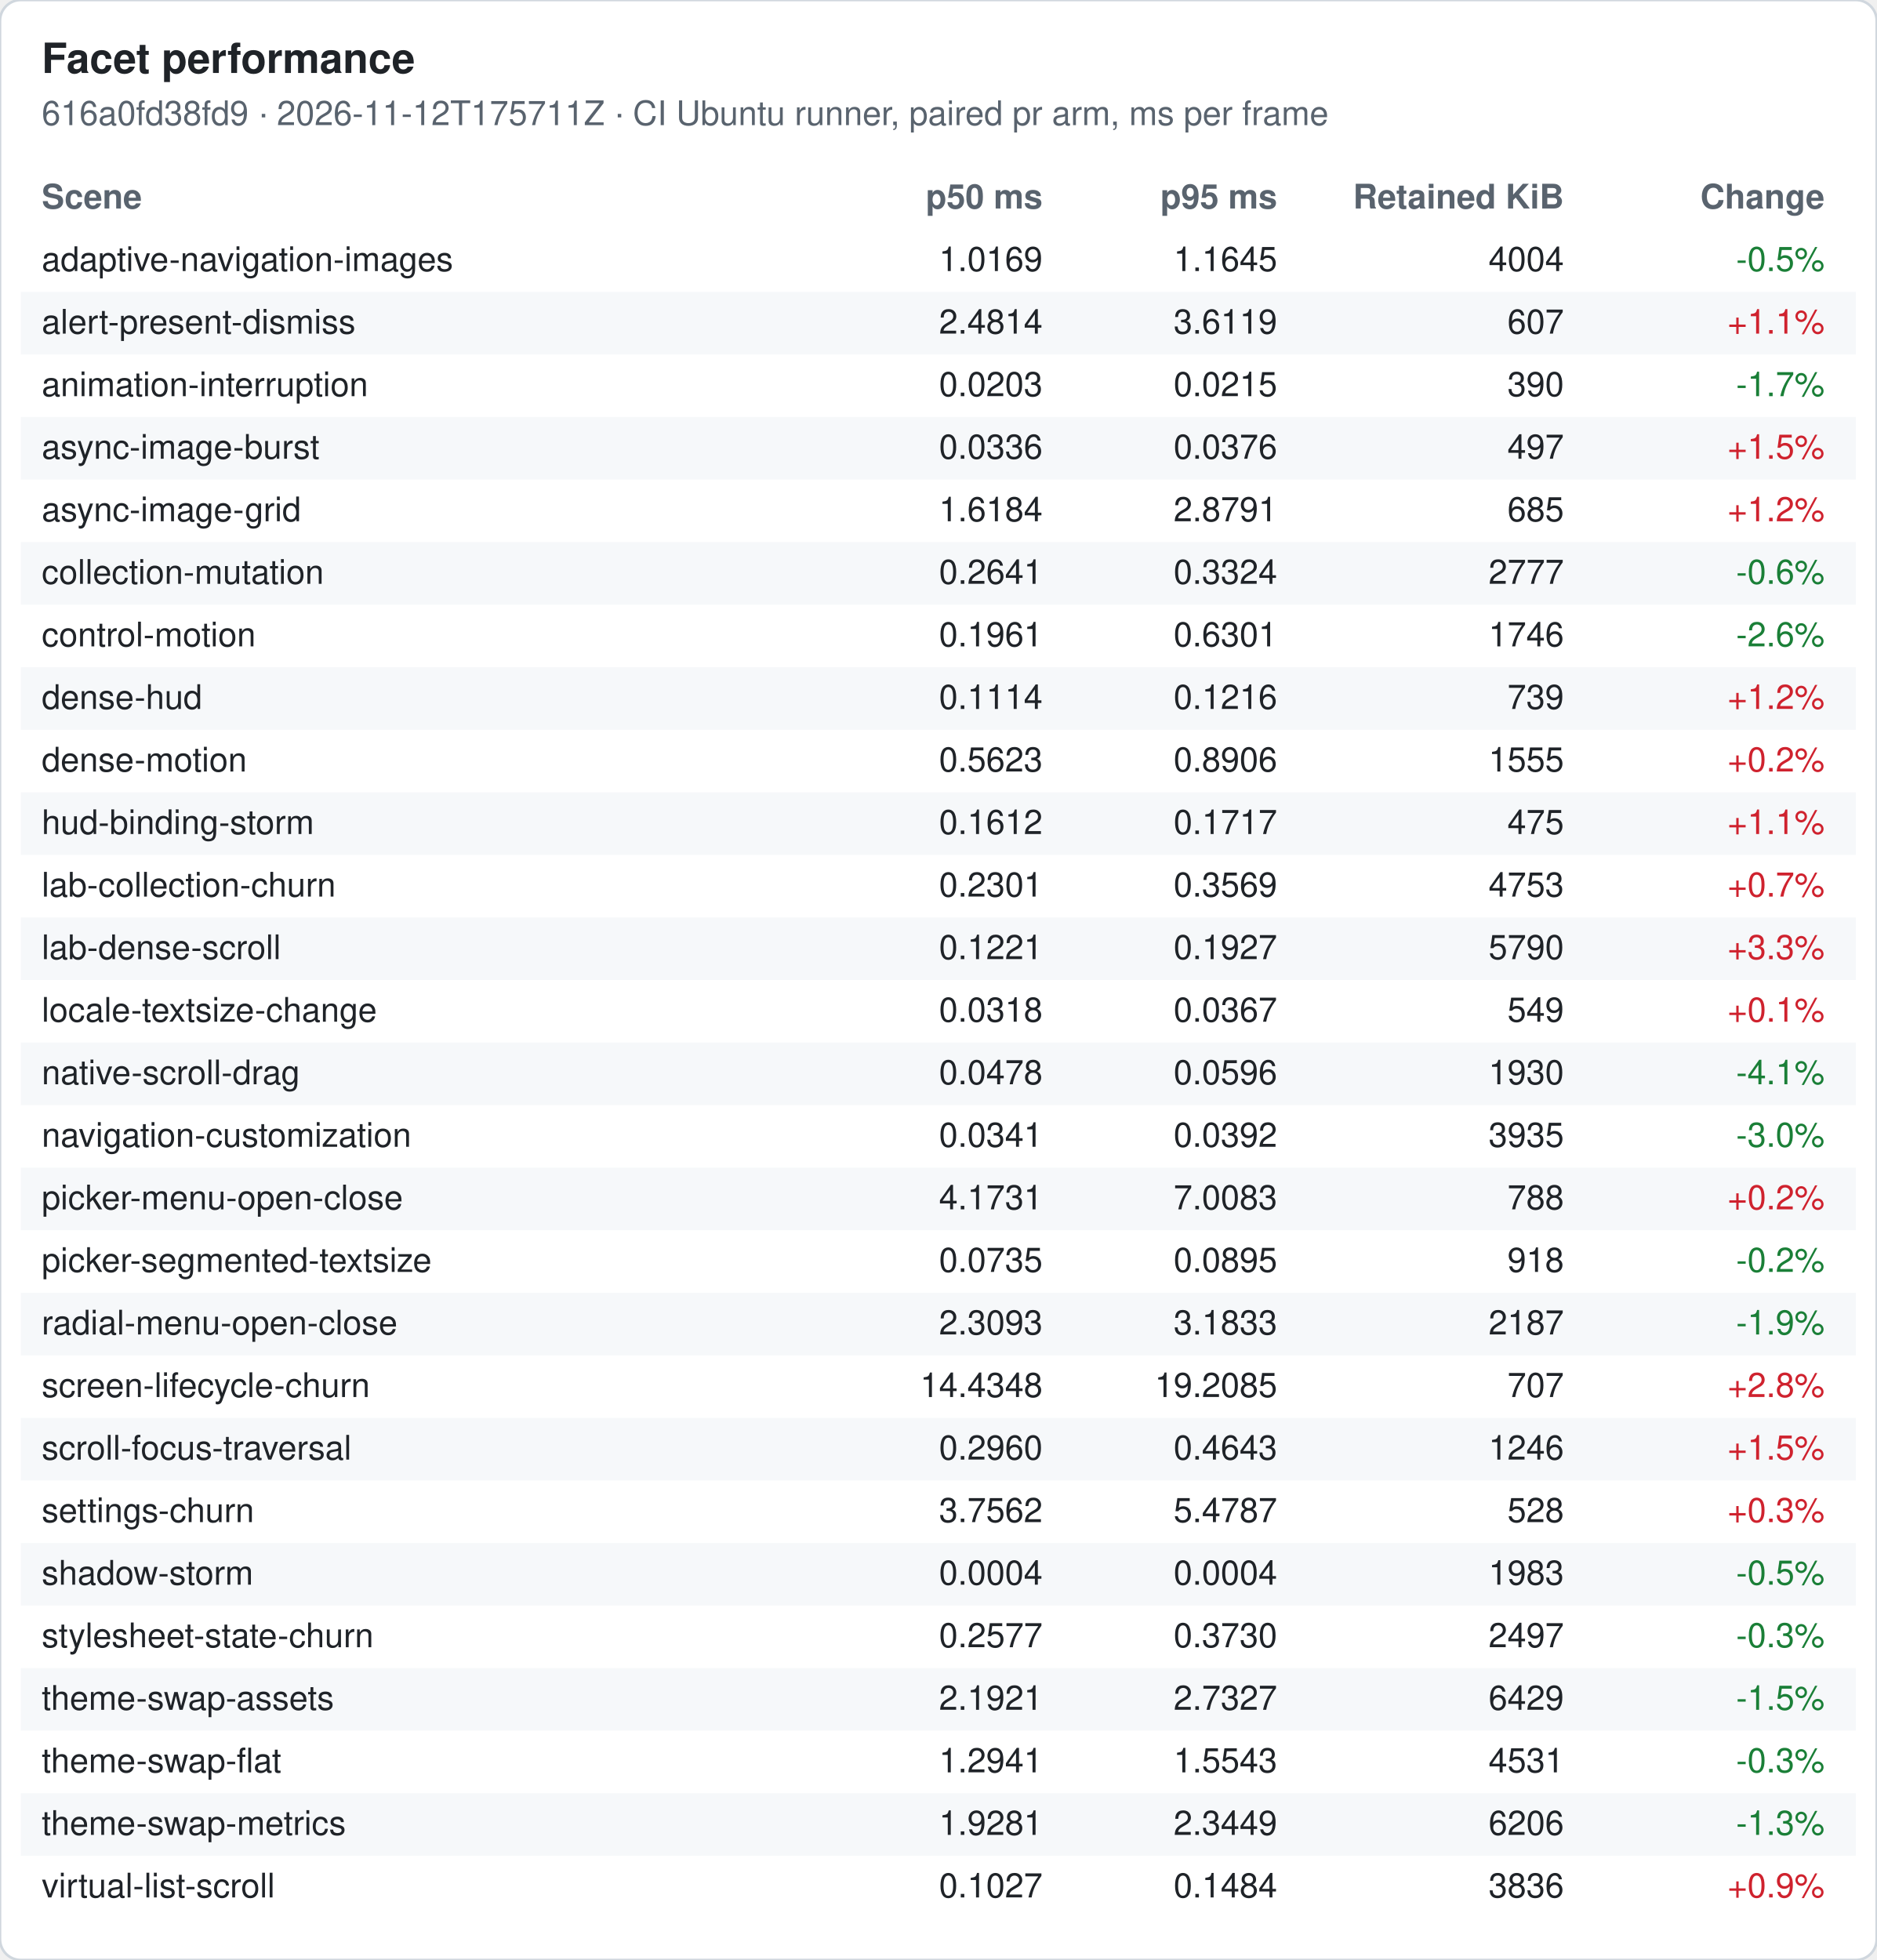
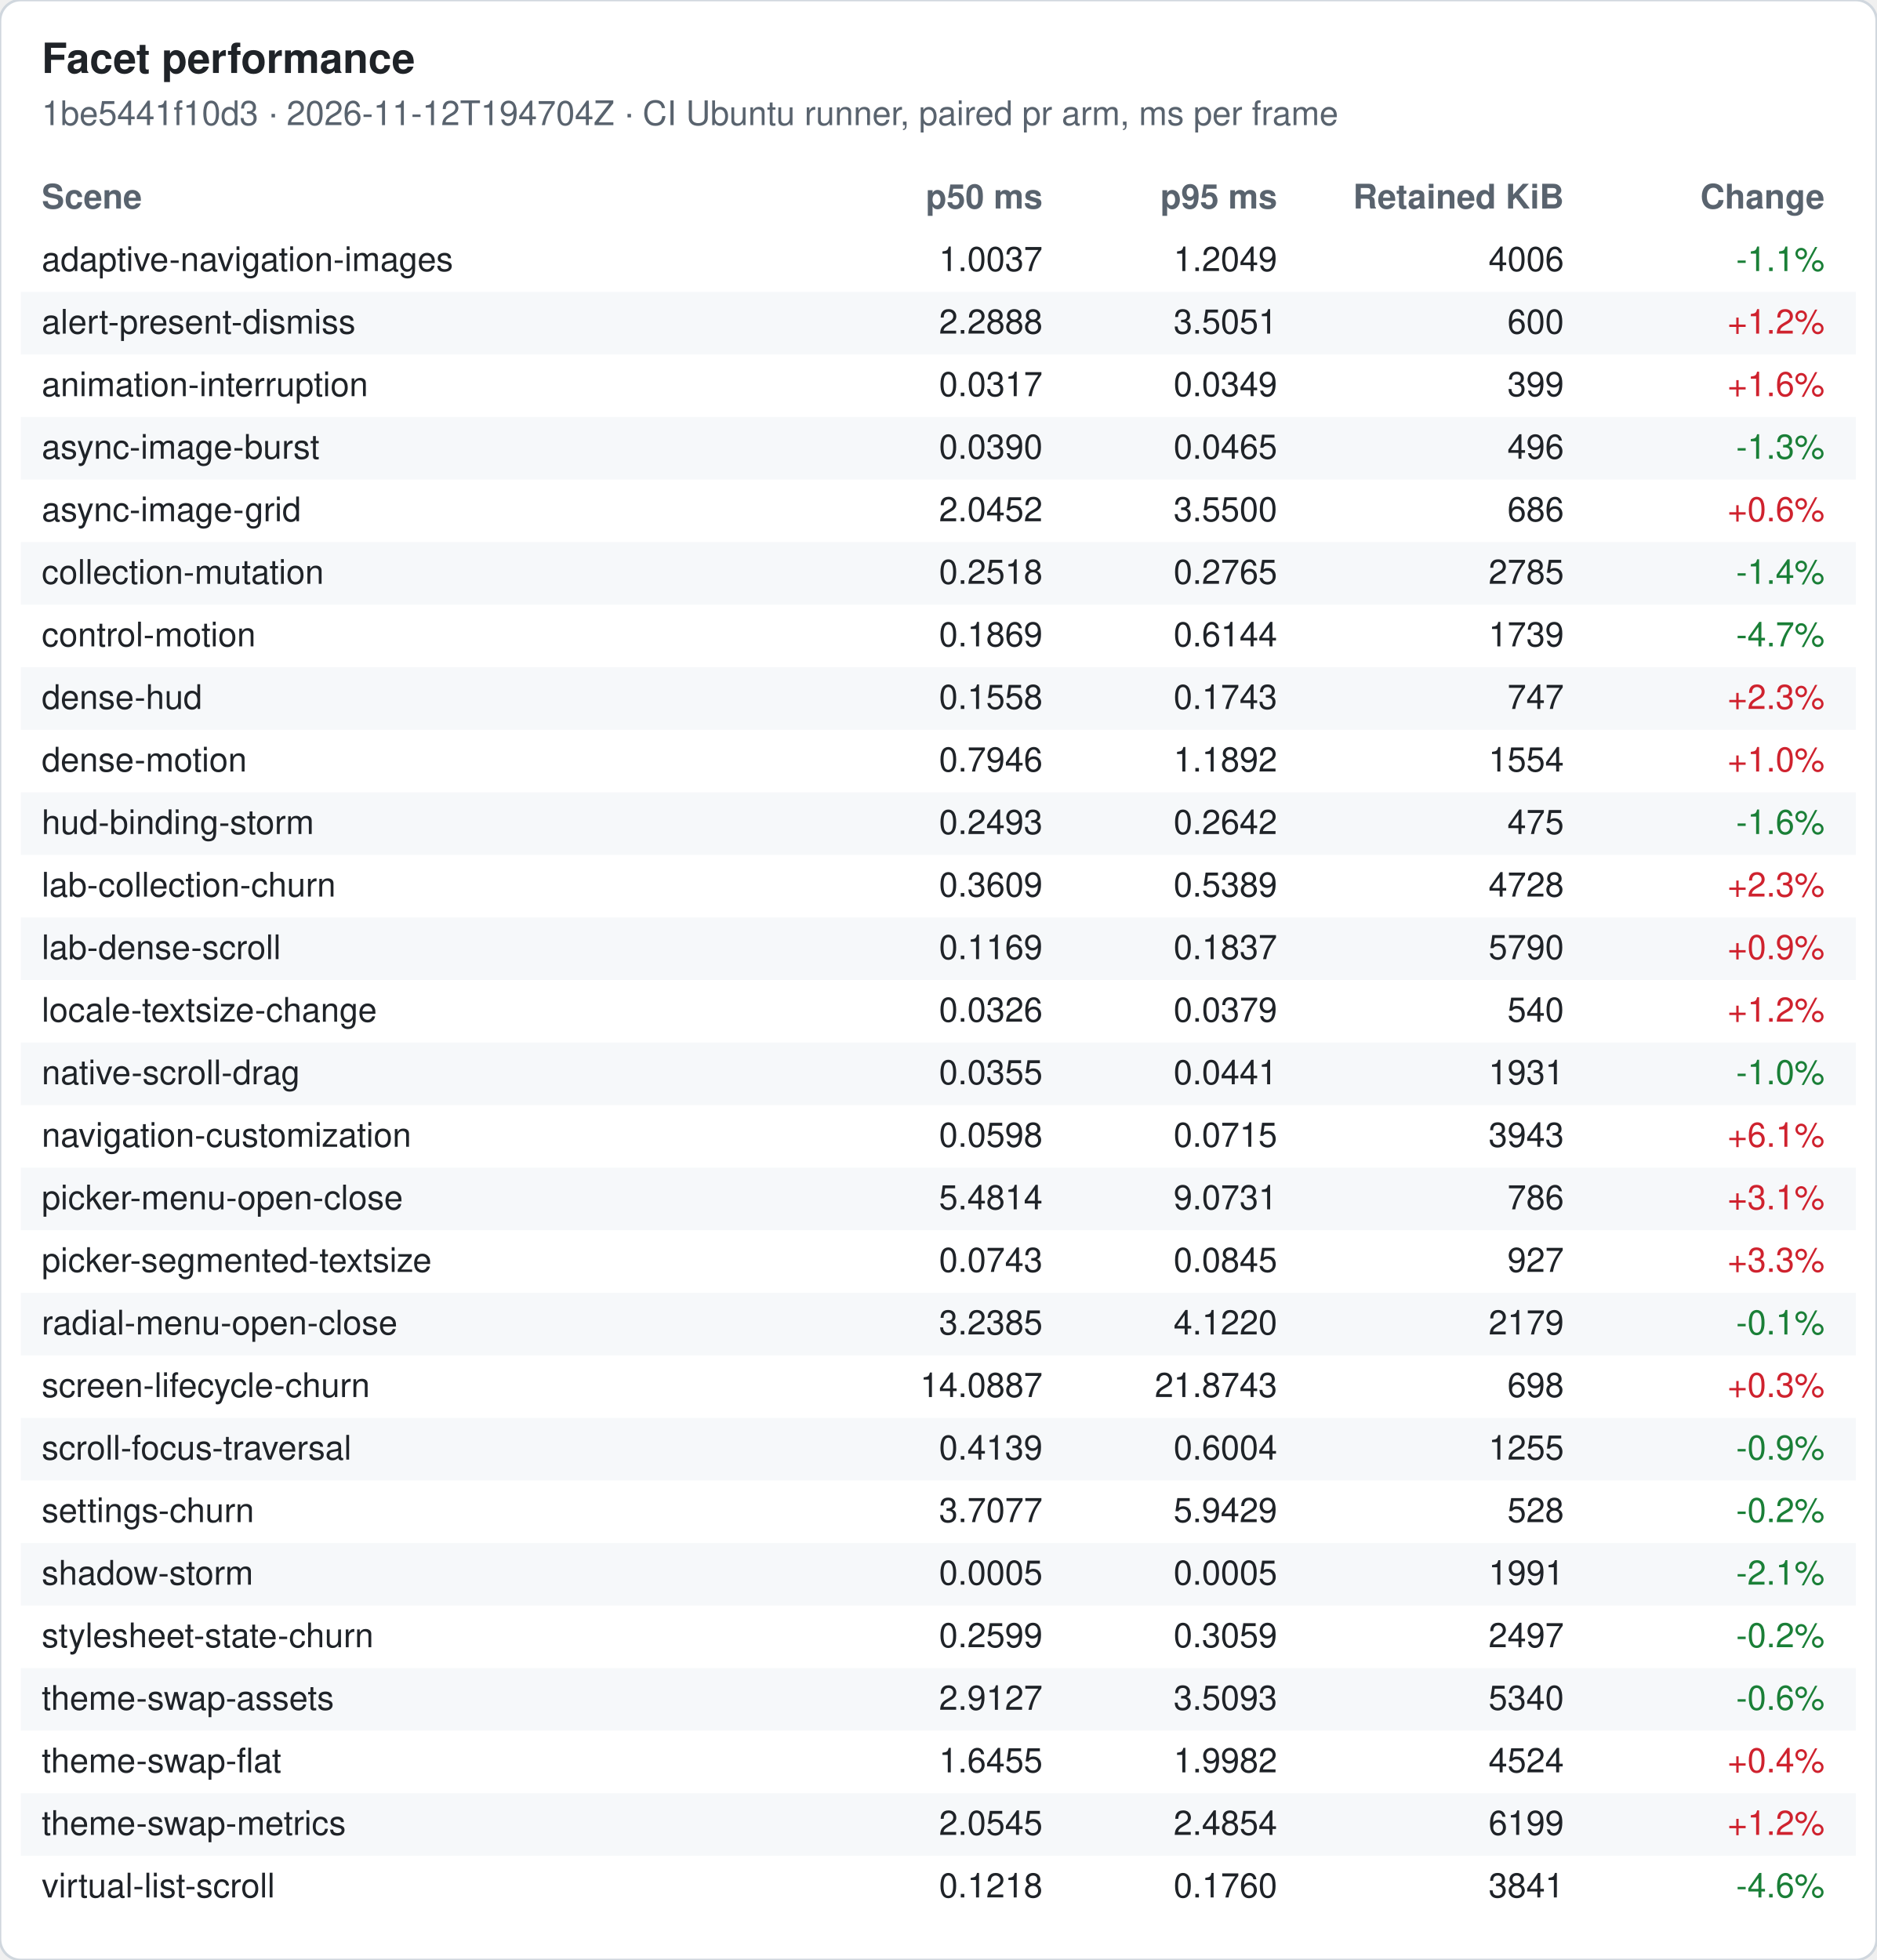
<svg xmlns="http://www.w3.org/2000/svg" width="720" height="752" viewBox="0 0 720 752" font-family="-apple-system, Segoe UI, Helvetica, Arial, sans-serif" font-size="13">
  <rect width="720" height="752" rx="8" fill="#ffffff" stroke="#d0d7de" />
  <text x="16" y="28" font-size="16" font-weight="600" fill="#1f2328">Facet performance</text>
-   <text x="16" y="48" fill="#59636e">616a0fd38fd9 · 2026-11-12T175711Z · CI Ubuntu runner, paired pr arm, ms per frame</text>
+   <text x="16" y="48" fill="#59636e">1be5441f10d3 · 2026-11-12T194704Z · CI Ubuntu runner, paired pr arm, ms per frame</text>
  <text x="16" y="80" font-weight="600" fill="#59636e">Scene</text>
  <text x="400" y="80" font-weight="600" fill="#59636e" text-anchor="end">p50 ms</text>
  <text x="490" y="80" font-weight="600" fill="#59636e" text-anchor="end">p95 ms</text>
  <text x="600" y="80" font-weight="600" fill="#59636e" text-anchor="end">Retained KiB</text>
  <text x="700" y="80" font-weight="600" fill="#59636e" text-anchor="end">Change</text>
  <text x="16" y="104" fill="#1f2328">adaptive-navigation-images</text>
-   <text x="400" y="104" fill="#1f2328" text-anchor="end">1.0169</text>
-   <text x="490" y="104" fill="#1f2328" text-anchor="end">1.1645</text>
-   <text x="600" y="104" fill="#1f2328" text-anchor="end">4004</text>
-   <text x="700" y="104" fill="#1a7f37" text-anchor="end">-0.5%</text>
+   <text x="400" y="104" fill="#1f2328" text-anchor="end">1.0037</text>
+   <text x="490" y="104" fill="#1f2328" text-anchor="end">1.2049</text>
+   <text x="600" y="104" fill="#1f2328" text-anchor="end">4006</text>
+   <text x="700" y="104" fill="#1a7f37" text-anchor="end">-1.1%</text>
  <rect x="8" y="112" width="704" height="24" fill="#f6f8fa" />
  <text x="16" y="128" fill="#1f2328">alert-present-dismiss</text>
-   <text x="400" y="128" fill="#1f2328" text-anchor="end">2.4814</text>
-   <text x="490" y="128" fill="#1f2328" text-anchor="end">3.6119</text>
-   <text x="600" y="128" fill="#1f2328" text-anchor="end">607</text>
-   <text x="700" y="128" fill="#cf222e" text-anchor="end">+1.1%</text>
+   <text x="400" y="128" fill="#1f2328" text-anchor="end">2.2888</text>
+   <text x="490" y="128" fill="#1f2328" text-anchor="end">3.5051</text>
+   <text x="600" y="128" fill="#1f2328" text-anchor="end">600</text>
+   <text x="700" y="128" fill="#cf222e" text-anchor="end">+1.2%</text>
  <text x="16" y="152" fill="#1f2328">animation-interruption</text>
-   <text x="400" y="152" fill="#1f2328" text-anchor="end">0.0203</text>
-   <text x="490" y="152" fill="#1f2328" text-anchor="end">0.0215</text>
-   <text x="600" y="152" fill="#1f2328" text-anchor="end">390</text>
-   <text x="700" y="152" fill="#1a7f37" text-anchor="end">-1.7%</text>
+   <text x="400" y="152" fill="#1f2328" text-anchor="end">0.0317</text>
+   <text x="490" y="152" fill="#1f2328" text-anchor="end">0.0349</text>
+   <text x="600" y="152" fill="#1f2328" text-anchor="end">399</text>
+   <text x="700" y="152" fill="#cf222e" text-anchor="end">+1.6%</text>
  <rect x="8" y="160" width="704" height="24" fill="#f6f8fa" />
  <text x="16" y="176" fill="#1f2328">async-image-burst</text>
-   <text x="400" y="176" fill="#1f2328" text-anchor="end">0.0336</text>
-   <text x="490" y="176" fill="#1f2328" text-anchor="end">0.0376</text>
-   <text x="600" y="176" fill="#1f2328" text-anchor="end">497</text>
-   <text x="700" y="176" fill="#cf222e" text-anchor="end">+1.5%</text>
+   <text x="400" y="176" fill="#1f2328" text-anchor="end">0.0390</text>
+   <text x="490" y="176" fill="#1f2328" text-anchor="end">0.0465</text>
+   <text x="600" y="176" fill="#1f2328" text-anchor="end">496</text>
+   <text x="700" y="176" fill="#1a7f37" text-anchor="end">-1.3%</text>
  <text x="16" y="200" fill="#1f2328">async-image-grid</text>
-   <text x="400" y="200" fill="#1f2328" text-anchor="end">1.6184</text>
-   <text x="490" y="200" fill="#1f2328" text-anchor="end">2.8791</text>
-   <text x="600" y="200" fill="#1f2328" text-anchor="end">685</text>
-   <text x="700" y="200" fill="#cf222e" text-anchor="end">+1.2%</text>
+   <text x="400" y="200" fill="#1f2328" text-anchor="end">2.0452</text>
+   <text x="490" y="200" fill="#1f2328" text-anchor="end">3.5500</text>
+   <text x="600" y="200" fill="#1f2328" text-anchor="end">686</text>
+   <text x="700" y="200" fill="#cf222e" text-anchor="end">+0.6%</text>
  <rect x="8" y="208" width="704" height="24" fill="#f6f8fa" />
  <text x="16" y="224" fill="#1f2328">collection-mutation</text>
-   <text x="400" y="224" fill="#1f2328" text-anchor="end">0.2641</text>
-   <text x="490" y="224" fill="#1f2328" text-anchor="end">0.3324</text>
-   <text x="600" y="224" fill="#1f2328" text-anchor="end">2777</text>
-   <text x="700" y="224" fill="#1a7f37" text-anchor="end">-0.6%</text>
+   <text x="400" y="224" fill="#1f2328" text-anchor="end">0.2518</text>
+   <text x="490" y="224" fill="#1f2328" text-anchor="end">0.2765</text>
+   <text x="600" y="224" fill="#1f2328" text-anchor="end">2785</text>
+   <text x="700" y="224" fill="#1a7f37" text-anchor="end">-1.4%</text>
  <text x="16" y="248" fill="#1f2328">control-motion</text>
-   <text x="400" y="248" fill="#1f2328" text-anchor="end">0.1961</text>
-   <text x="490" y="248" fill="#1f2328" text-anchor="end">0.6301</text>
-   <text x="600" y="248" fill="#1f2328" text-anchor="end">1746</text>
-   <text x="700" y="248" fill="#1a7f37" text-anchor="end">-2.6%</text>
+   <text x="400" y="248" fill="#1f2328" text-anchor="end">0.1869</text>
+   <text x="490" y="248" fill="#1f2328" text-anchor="end">0.6144</text>
+   <text x="600" y="248" fill="#1f2328" text-anchor="end">1739</text>
+   <text x="700" y="248" fill="#1a7f37" text-anchor="end">-4.7%</text>
  <rect x="8" y="256" width="704" height="24" fill="#f6f8fa" />
  <text x="16" y="272" fill="#1f2328">dense-hud</text>
-   <text x="400" y="272" fill="#1f2328" text-anchor="end">0.1114</text>
-   <text x="490" y="272" fill="#1f2328" text-anchor="end">0.1216</text>
-   <text x="600" y="272" fill="#1f2328" text-anchor="end">739</text>
-   <text x="700" y="272" fill="#cf222e" text-anchor="end">+1.2%</text>
+   <text x="400" y="272" fill="#1f2328" text-anchor="end">0.1558</text>
+   <text x="490" y="272" fill="#1f2328" text-anchor="end">0.1743</text>
+   <text x="600" y="272" fill="#1f2328" text-anchor="end">747</text>
+   <text x="700" y="272" fill="#cf222e" text-anchor="end">+2.3%</text>
  <text x="16" y="296" fill="#1f2328">dense-motion</text>
-   <text x="400" y="296" fill="#1f2328" text-anchor="end">0.5623</text>
-   <text x="490" y="296" fill="#1f2328" text-anchor="end">0.8906</text>
-   <text x="600" y="296" fill="#1f2328" text-anchor="end">1555</text>
-   <text x="700" y="296" fill="#cf222e" text-anchor="end">+0.2%</text>
+   <text x="400" y="296" fill="#1f2328" text-anchor="end">0.7946</text>
+   <text x="490" y="296" fill="#1f2328" text-anchor="end">1.1892</text>
+   <text x="600" y="296" fill="#1f2328" text-anchor="end">1554</text>
+   <text x="700" y="296" fill="#cf222e" text-anchor="end">+1.0%</text>
  <rect x="8" y="304" width="704" height="24" fill="#f6f8fa" />
  <text x="16" y="320" fill="#1f2328">hud-binding-storm</text>
-   <text x="400" y="320" fill="#1f2328" text-anchor="end">0.1612</text>
-   <text x="490" y="320" fill="#1f2328" text-anchor="end">0.1717</text>
+   <text x="400" y="320" fill="#1f2328" text-anchor="end">0.2493</text>
+   <text x="490" y="320" fill="#1f2328" text-anchor="end">0.2642</text>
  <text x="600" y="320" fill="#1f2328" text-anchor="end">475</text>
-   <text x="700" y="320" fill="#cf222e" text-anchor="end">+1.1%</text>
+   <text x="700" y="320" fill="#1a7f37" text-anchor="end">-1.6%</text>
  <text x="16" y="344" fill="#1f2328">lab-collection-churn</text>
-   <text x="400" y="344" fill="#1f2328" text-anchor="end">0.2301</text>
-   <text x="490" y="344" fill="#1f2328" text-anchor="end">0.3569</text>
-   <text x="600" y="344" fill="#1f2328" text-anchor="end">4753</text>
-   <text x="700" y="344" fill="#cf222e" text-anchor="end">+0.7%</text>
+   <text x="400" y="344" fill="#1f2328" text-anchor="end">0.3609</text>
+   <text x="490" y="344" fill="#1f2328" text-anchor="end">0.5389</text>
+   <text x="600" y="344" fill="#1f2328" text-anchor="end">4728</text>
+   <text x="700" y="344" fill="#cf222e" text-anchor="end">+2.3%</text>
  <rect x="8" y="352" width="704" height="24" fill="#f6f8fa" />
  <text x="16" y="368" fill="#1f2328">lab-dense-scroll</text>
-   <text x="400" y="368" fill="#1f2328" text-anchor="end">0.1221</text>
-   <text x="490" y="368" fill="#1f2328" text-anchor="end">0.1927</text>
+   <text x="400" y="368" fill="#1f2328" text-anchor="end">0.1169</text>
+   <text x="490" y="368" fill="#1f2328" text-anchor="end">0.1837</text>
  <text x="600" y="368" fill="#1f2328" text-anchor="end">5790</text>
-   <text x="700" y="368" fill="#cf222e" text-anchor="end">+3.3%</text>
+   <text x="700" y="368" fill="#cf222e" text-anchor="end">+0.9%</text>
  <text x="16" y="392" fill="#1f2328">locale-textsize-change</text>
-   <text x="400" y="392" fill="#1f2328" text-anchor="end">0.0318</text>
-   <text x="490" y="392" fill="#1f2328" text-anchor="end">0.0367</text>
-   <text x="600" y="392" fill="#1f2328" text-anchor="end">549</text>
-   <text x="700" y="392" fill="#cf222e" text-anchor="end">+0.1%</text>
+   <text x="400" y="392" fill="#1f2328" text-anchor="end">0.0326</text>
+   <text x="490" y="392" fill="#1f2328" text-anchor="end">0.0379</text>
+   <text x="600" y="392" fill="#1f2328" text-anchor="end">540</text>
+   <text x="700" y="392" fill="#cf222e" text-anchor="end">+1.2%</text>
  <rect x="8" y="400" width="704" height="24" fill="#f6f8fa" />
  <text x="16" y="416" fill="#1f2328">native-scroll-drag</text>
-   <text x="400" y="416" fill="#1f2328" text-anchor="end">0.0478</text>
-   <text x="490" y="416" fill="#1f2328" text-anchor="end">0.0596</text>
-   <text x="600" y="416" fill="#1f2328" text-anchor="end">1930</text>
-   <text x="700" y="416" fill="#1a7f37" text-anchor="end">-4.1%</text>
+   <text x="400" y="416" fill="#1f2328" text-anchor="end">0.0355</text>
+   <text x="490" y="416" fill="#1f2328" text-anchor="end">0.0441</text>
+   <text x="600" y="416" fill="#1f2328" text-anchor="end">1931</text>
+   <text x="700" y="416" fill="#1a7f37" text-anchor="end">-1.0%</text>
  <text x="16" y="440" fill="#1f2328">navigation-customization</text>
-   <text x="400" y="440" fill="#1f2328" text-anchor="end">0.0341</text>
-   <text x="490" y="440" fill="#1f2328" text-anchor="end">0.0392</text>
-   <text x="600" y="440" fill="#1f2328" text-anchor="end">3935</text>
-   <text x="700" y="440" fill="#1a7f37" text-anchor="end">-3.0%</text>
+   <text x="400" y="440" fill="#1f2328" text-anchor="end">0.0598</text>
+   <text x="490" y="440" fill="#1f2328" text-anchor="end">0.0715</text>
+   <text x="600" y="440" fill="#1f2328" text-anchor="end">3943</text>
+   <text x="700" y="440" fill="#cf222e" text-anchor="end">+6.1%</text>
  <rect x="8" y="448" width="704" height="24" fill="#f6f8fa" />
  <text x="16" y="464" fill="#1f2328">picker-menu-open-close</text>
-   <text x="400" y="464" fill="#1f2328" text-anchor="end">4.1731</text>
-   <text x="490" y="464" fill="#1f2328" text-anchor="end">7.0083</text>
-   <text x="600" y="464" fill="#1f2328" text-anchor="end">788</text>
-   <text x="700" y="464" fill="#cf222e" text-anchor="end">+0.2%</text>
+   <text x="400" y="464" fill="#1f2328" text-anchor="end">5.4814</text>
+   <text x="490" y="464" fill="#1f2328" text-anchor="end">9.0731</text>
+   <text x="600" y="464" fill="#1f2328" text-anchor="end">786</text>
+   <text x="700" y="464" fill="#cf222e" text-anchor="end">+3.1%</text>
  <text x="16" y="488" fill="#1f2328">picker-segmented-textsize</text>
-   <text x="400" y="488" fill="#1f2328" text-anchor="end">0.0735</text>
-   <text x="490" y="488" fill="#1f2328" text-anchor="end">0.0895</text>
-   <text x="600" y="488" fill="#1f2328" text-anchor="end">918</text>
-   <text x="700" y="488" fill="#1a7f37" text-anchor="end">-0.2%</text>
+   <text x="400" y="488" fill="#1f2328" text-anchor="end">0.0743</text>
+   <text x="490" y="488" fill="#1f2328" text-anchor="end">0.0845</text>
+   <text x="600" y="488" fill="#1f2328" text-anchor="end">927</text>
+   <text x="700" y="488" fill="#cf222e" text-anchor="end">+3.3%</text>
  <rect x="8" y="496" width="704" height="24" fill="#f6f8fa" />
  <text x="16" y="512" fill="#1f2328">radial-menu-open-close</text>
-   <text x="400" y="512" fill="#1f2328" text-anchor="end">2.3093</text>
-   <text x="490" y="512" fill="#1f2328" text-anchor="end">3.1833</text>
-   <text x="600" y="512" fill="#1f2328" text-anchor="end">2187</text>
-   <text x="700" y="512" fill="#1a7f37" text-anchor="end">-1.9%</text>
+   <text x="400" y="512" fill="#1f2328" text-anchor="end">3.2385</text>
+   <text x="490" y="512" fill="#1f2328" text-anchor="end">4.1220</text>
+   <text x="600" y="512" fill="#1f2328" text-anchor="end">2179</text>
+   <text x="700" y="512" fill="#1a7f37" text-anchor="end">-0.1%</text>
  <text x="16" y="536" fill="#1f2328">screen-lifecycle-churn</text>
-   <text x="400" y="536" fill="#1f2328" text-anchor="end">14.4348</text>
-   <text x="490" y="536" fill="#1f2328" text-anchor="end">19.2085</text>
-   <text x="600" y="536" fill="#1f2328" text-anchor="end">707</text>
-   <text x="700" y="536" fill="#cf222e" text-anchor="end">+2.8%</text>
+   <text x="400" y="536" fill="#1f2328" text-anchor="end">14.0887</text>
+   <text x="490" y="536" fill="#1f2328" text-anchor="end">21.8743</text>
+   <text x="600" y="536" fill="#1f2328" text-anchor="end">698</text>
+   <text x="700" y="536" fill="#cf222e" text-anchor="end">+0.3%</text>
  <rect x="8" y="544" width="704" height="24" fill="#f6f8fa" />
  <text x="16" y="560" fill="#1f2328">scroll-focus-traversal</text>
-   <text x="400" y="560" fill="#1f2328" text-anchor="end">0.2960</text>
-   <text x="490" y="560" fill="#1f2328" text-anchor="end">0.4643</text>
-   <text x="600" y="560" fill="#1f2328" text-anchor="end">1246</text>
-   <text x="700" y="560" fill="#cf222e" text-anchor="end">+1.5%</text>
+   <text x="400" y="560" fill="#1f2328" text-anchor="end">0.4139</text>
+   <text x="490" y="560" fill="#1f2328" text-anchor="end">0.6004</text>
+   <text x="600" y="560" fill="#1f2328" text-anchor="end">1255</text>
+   <text x="700" y="560" fill="#1a7f37" text-anchor="end">-0.9%</text>
  <text x="16" y="584" fill="#1f2328">settings-churn</text>
-   <text x="400" y="584" fill="#1f2328" text-anchor="end">3.7562</text>
-   <text x="490" y="584" fill="#1f2328" text-anchor="end">5.4787</text>
+   <text x="400" y="584" fill="#1f2328" text-anchor="end">3.7077</text>
+   <text x="490" y="584" fill="#1f2328" text-anchor="end">5.9429</text>
  <text x="600" y="584" fill="#1f2328" text-anchor="end">528</text>
-   <text x="700" y="584" fill="#cf222e" text-anchor="end">+0.3%</text>
+   <text x="700" y="584" fill="#1a7f37" text-anchor="end">-0.2%</text>
  <rect x="8" y="592" width="704" height="24" fill="#f6f8fa" />
  <text x="16" y="608" fill="#1f2328">shadow-storm</text>
-   <text x="400" y="608" fill="#1f2328" text-anchor="end">0.0004</text>
-   <text x="490" y="608" fill="#1f2328" text-anchor="end">0.0004</text>
-   <text x="600" y="608" fill="#1f2328" text-anchor="end">1983</text>
-   <text x="700" y="608" fill="#1a7f37" text-anchor="end">-0.5%</text>
+   <text x="400" y="608" fill="#1f2328" text-anchor="end">0.0005</text>
+   <text x="490" y="608" fill="#1f2328" text-anchor="end">0.0005</text>
+   <text x="600" y="608" fill="#1f2328" text-anchor="end">1991</text>
+   <text x="700" y="608" fill="#1a7f37" text-anchor="end">-2.1%</text>
  <text x="16" y="632" fill="#1f2328">stylesheet-state-churn</text>
-   <text x="400" y="632" fill="#1f2328" text-anchor="end">0.2577</text>
-   <text x="490" y="632" fill="#1f2328" text-anchor="end">0.3730</text>
+   <text x="400" y="632" fill="#1f2328" text-anchor="end">0.2599</text>
+   <text x="490" y="632" fill="#1f2328" text-anchor="end">0.3059</text>
  <text x="600" y="632" fill="#1f2328" text-anchor="end">2497</text>
-   <text x="700" y="632" fill="#1a7f37" text-anchor="end">-0.3%</text>
+   <text x="700" y="632" fill="#1a7f37" text-anchor="end">-0.2%</text>
  <rect x="8" y="640" width="704" height="24" fill="#f6f8fa" />
  <text x="16" y="656" fill="#1f2328">theme-swap-assets</text>
-   <text x="400" y="656" fill="#1f2328" text-anchor="end">2.1921</text>
-   <text x="490" y="656" fill="#1f2328" text-anchor="end">2.7327</text>
-   <text x="600" y="656" fill="#1f2328" text-anchor="end">6429</text>
-   <text x="700" y="656" fill="#1a7f37" text-anchor="end">-1.5%</text>
+   <text x="400" y="656" fill="#1f2328" text-anchor="end">2.9127</text>
+   <text x="490" y="656" fill="#1f2328" text-anchor="end">3.5093</text>
+   <text x="600" y="656" fill="#1f2328" text-anchor="end">5340</text>
+   <text x="700" y="656" fill="#1a7f37" text-anchor="end">-0.6%</text>
  <text x="16" y="680" fill="#1f2328">theme-swap-flat</text>
-   <text x="400" y="680" fill="#1f2328" text-anchor="end">1.2941</text>
-   <text x="490" y="680" fill="#1f2328" text-anchor="end">1.5543</text>
-   <text x="600" y="680" fill="#1f2328" text-anchor="end">4531</text>
-   <text x="700" y="680" fill="#1a7f37" text-anchor="end">-0.3%</text>
+   <text x="400" y="680" fill="#1f2328" text-anchor="end">1.6455</text>
+   <text x="490" y="680" fill="#1f2328" text-anchor="end">1.9982</text>
+   <text x="600" y="680" fill="#1f2328" text-anchor="end">4524</text>
+   <text x="700" y="680" fill="#cf222e" text-anchor="end">+0.4%</text>
  <rect x="8" y="688" width="704" height="24" fill="#f6f8fa" />
  <text x="16" y="704" fill="#1f2328">theme-swap-metrics</text>
-   <text x="400" y="704" fill="#1f2328" text-anchor="end">1.9281</text>
-   <text x="490" y="704" fill="#1f2328" text-anchor="end">2.3449</text>
-   <text x="600" y="704" fill="#1f2328" text-anchor="end">6206</text>
-   <text x="700" y="704" fill="#1a7f37" text-anchor="end">-1.3%</text>
+   <text x="400" y="704" fill="#1f2328" text-anchor="end">2.0545</text>
+   <text x="490" y="704" fill="#1f2328" text-anchor="end">2.4854</text>
+   <text x="600" y="704" fill="#1f2328" text-anchor="end">6199</text>
+   <text x="700" y="704" fill="#cf222e" text-anchor="end">+1.2%</text>
  <text x="16" y="728" fill="#1f2328">virtual-list-scroll</text>
-   <text x="400" y="728" fill="#1f2328" text-anchor="end">0.1027</text>
-   <text x="490" y="728" fill="#1f2328" text-anchor="end">0.1484</text>
-   <text x="600" y="728" fill="#1f2328" text-anchor="end">3836</text>
-   <text x="700" y="728" fill="#cf222e" text-anchor="end">+0.9%</text>
+   <text x="400" y="728" fill="#1f2328" text-anchor="end">0.1218</text>
+   <text x="490" y="728" fill="#1f2328" text-anchor="end">0.1760</text>
+   <text x="600" y="728" fill="#1f2328" text-anchor="end">3841</text>
+   <text x="700" y="728" fill="#1a7f37" text-anchor="end">-4.6%</text>
</svg>
